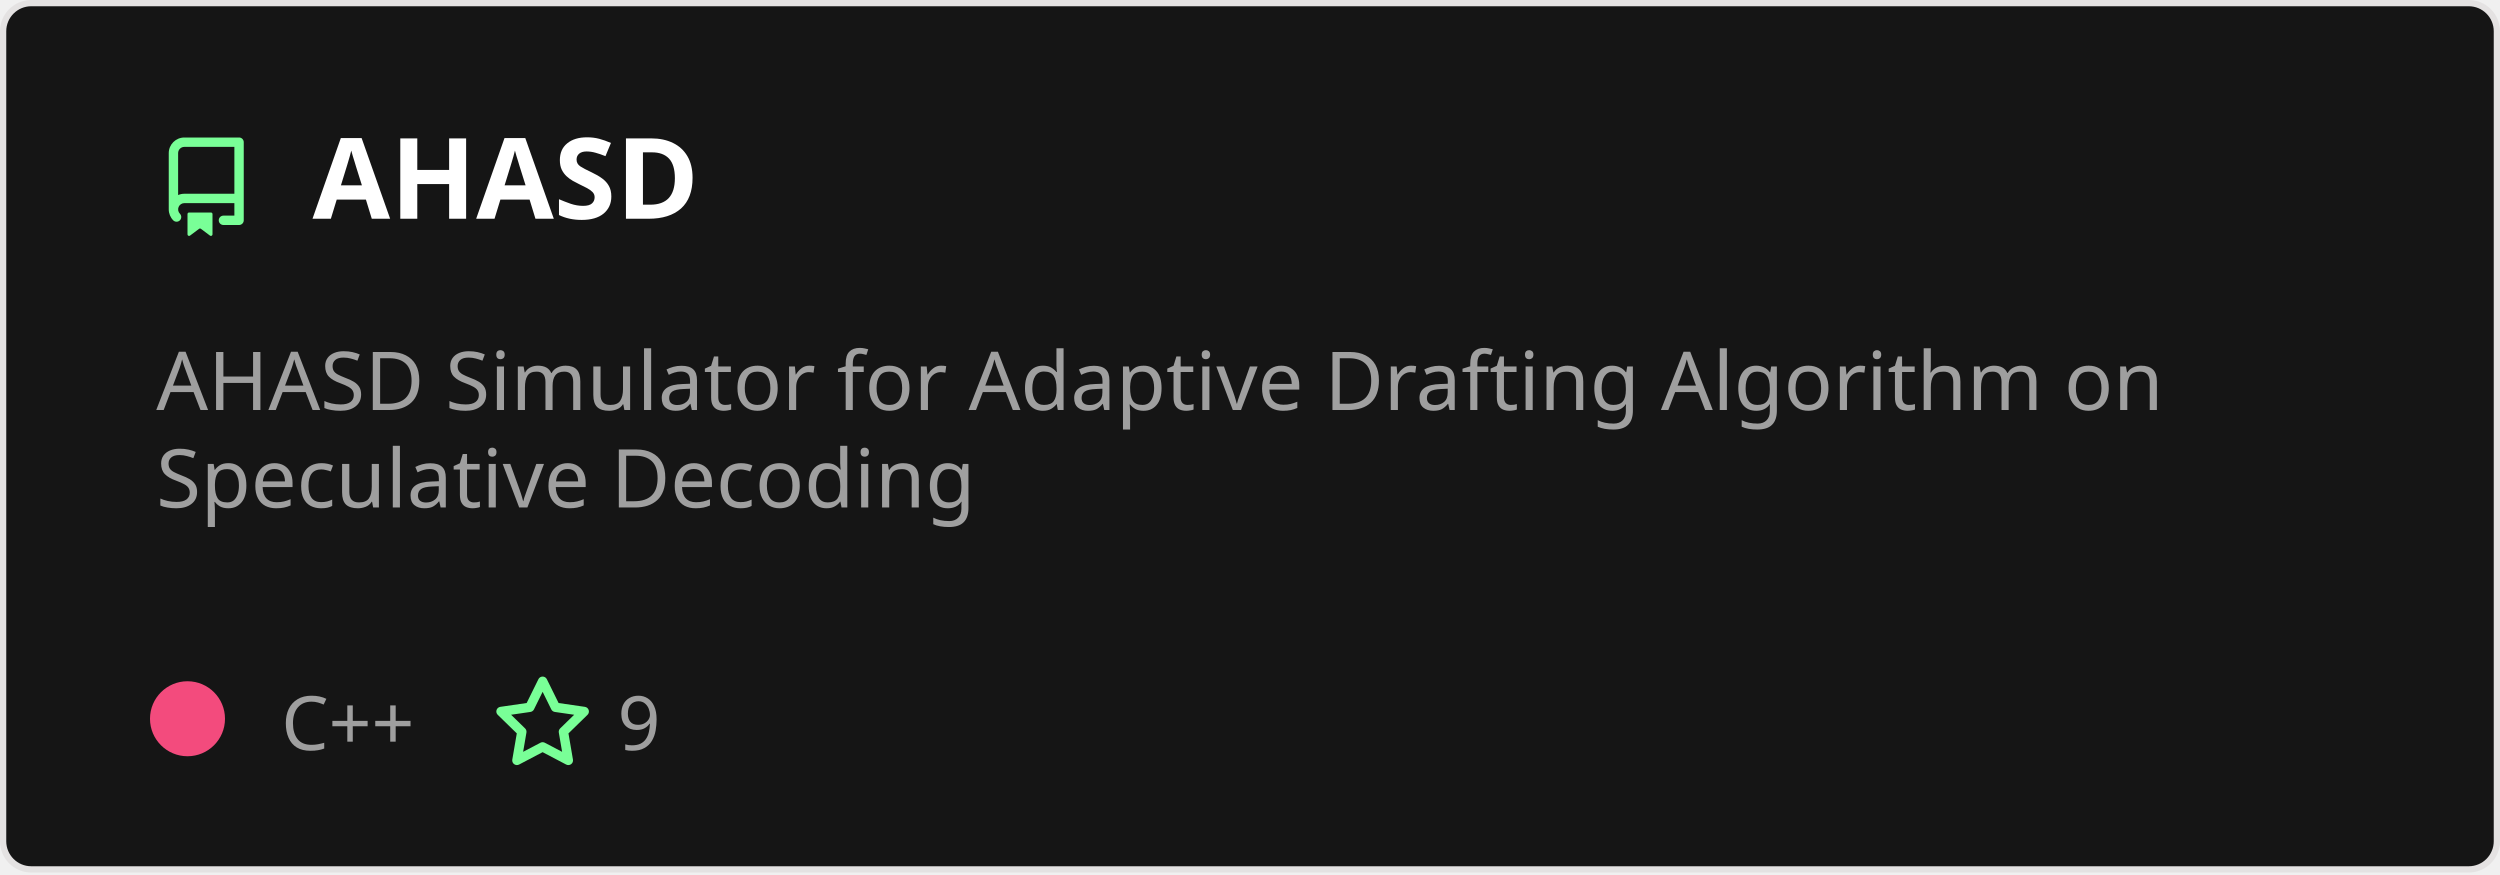
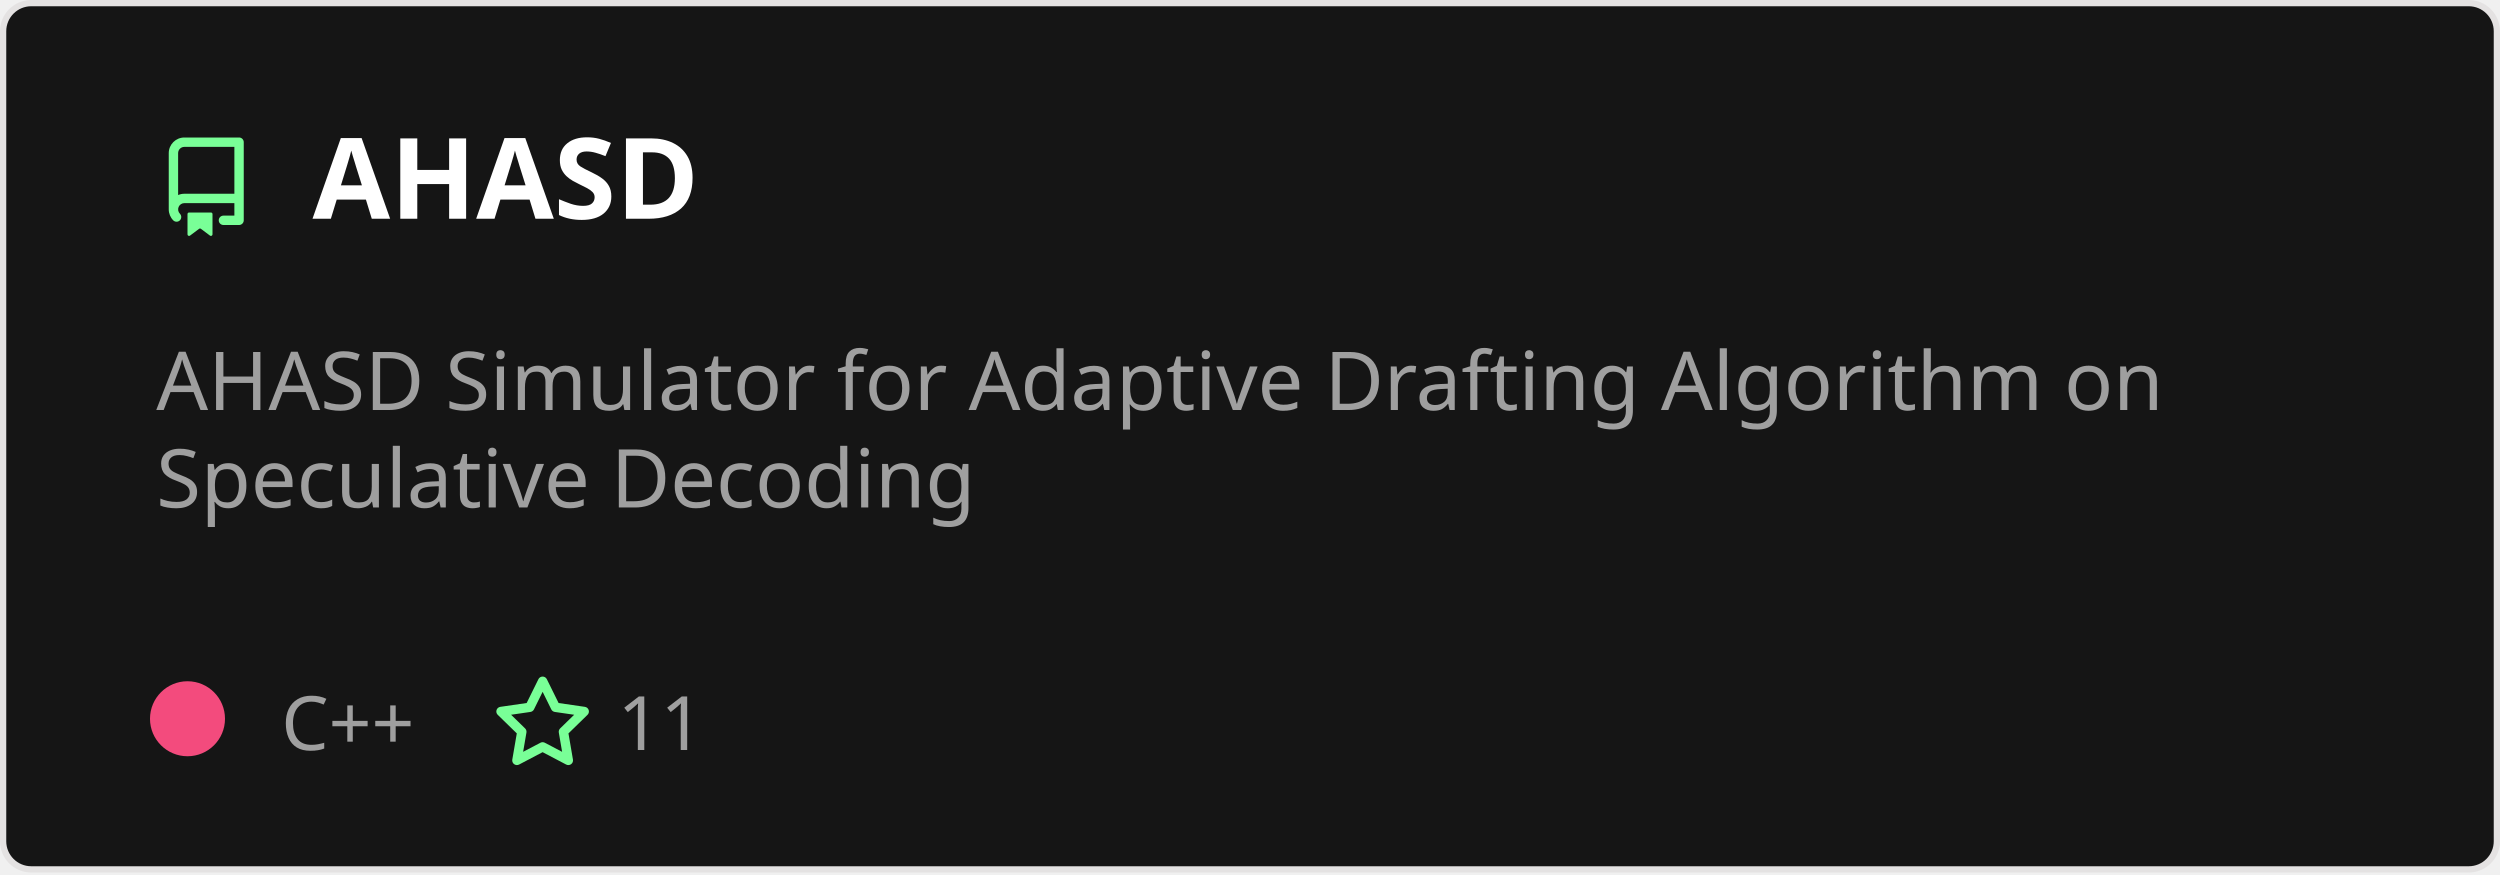
<svg xmlns="http://www.w3.org/2000/svg" width="400" height="140" viewBox="0 0 400 140" fill="none" role="img" aria-labelledby="descId">
  <style>
          .header {
            font: 600 18px 'Segoe UI', Ubuntu, Sans-Serif;
            fill: #fff;
            animation: fadeInAnimation 0.8s ease-in-out forwards;
          }
          @supports(-moz-appearance: auto) {
            /* Selector detects Firefox */
            .header { font-size: 15.5px; }
          }

    .description {
      font: 400 13px 'Segoe UI', Ubuntu, Sans-Serif;fill: #9f9f9f;

    }
    .gray { font: 400 12px 'Segoe UI', Ubuntu, Sans-Serif; fill: #9f9f9f }
    .badge { font: 600 11px 'Segoe UI', Ubuntu, Sans-Serif; }
    .badge rect { opacity: 0.2; stroke: #9f9f9f }
    .badge text { fill: #9f9f9f }

    .stat { font: 400 12px 'Segoe UI', Ubuntu, Sans-Serif; fill: #9f9f9f }
    .stagger {
      opacity: 0;
      animation: fadeInAnimation 0.3s ease-in-out forwards;
    }
    .not_bold { font-weight: 400 }
    .bold { font-weight: 700 }
    .icon {
      fill: #79ff97;
      display: block;
    }




      /* Animations */
      @keyframes scaleInAnimation {
        from {
          transform: translate(-5px, 5px) scale(0);
        }
        to {
          transform: translate(-5px, 5px) scale(1);
        }
      }
      @keyframes fadeInAnimation {
        from {
          opacity: 0;
        }
        to {
          opacity: 1;
        }
      }

          * { animation-duration: 0s !important; animation-delay: 0s !important; }
        </style>
  <defs>


        </defs>
  <rect data-testid="card-bg" class="card-bg" x="0.5" y="0.5" rx="4.5" height="99%" stroke="#e4e2e2" width="399" fill="#151515" stroke-opacity="1" />
  <g data-testid="card-title" transform="translate(25, 35)">
    <g transform="translate(0, 0)">
      <svg class="icon" x="0" y="-13" viewBox="0 0 16 16" version="1.1" width="16" height="16">
        <path fill-rule="evenodd" d="M2 2.5A2.5 2.5 0 014.5 0h8.75a.75.75 0 01.75.75v12.5a.75.75 0 01-.75.75h-2.5a.75.75 0 110-1.5h1.75v-2h-8a1 1 0 00-.714 1.7.75.75 0 01-1.072 1.05A2.495 2.495 0 012 11.5v-9zm10.5-1V9h-8c-.356 0-.694.074-1 .208V2.5a1 1 0 011-1h8zM5 12.25v3.25a.25.25 0 00.4.2l1.45-1.087a.25.25 0 01.3 0L8.6 15.7a.25.25 0 00.4-.2v-3.25a.25.25 0 00-.25-.25h-3.5a.25.25 0 00-.25.25z" />
      </svg>
    </g>
    <g transform="translate(25, 0)">
      <text x="0" y="0" class="header" data-testid="header">AHASD</text>
    </g>
  </g>
  <g data-testid="main-card-body" transform="translate(0, 55)">
    <text class="description" x="25" y="-5">
      <tspan dy="1.2em" x="25">AHASD Simulator for Adaptive Drafting Algorithm on</tspan>
      <tspan dy="1.2em" x="25">Speculative Decoding</tspan>
    </text>
    <g transform="translate(30, 65)">
      <g transform="translate(0, 0)">
        <g data-testid="primary-lang">
          <circle data-testid="lang-color" cx="0" cy="-5" r="6" fill="#f34b7d" />
          <text data-testid="lang-name" class="gray" x="15">C++</text>
        </g>
      </g>
      <g transform="translate(48.82, 0)">
        <g transform="translate(0, 0)">
          <svg class="icon" y="-12" viewBox="0 0 16 16" version="1.1" width="16" height="16">
            <path fill-rule="evenodd" d="M8 .25a.75.75 0 01.673.418l1.882 3.815 4.21.612a.75.75 0 01.416 1.279l-3.046 2.97.719 4.192a.75.75 0 01-1.088.791L8 12.347l-3.766 1.98a.75.75 0 01-1.088-.79l.72-4.194L.818 6.374a.75.75 0 01.416-1.28l4.21-.611L7.327.668A.75.75 0 018 .25zm0 2.445L6.615 5.5a.75.75 0 01-.564.41l-3.097.45 2.24 2.184a.75.75 0 01.216.664l-.528 3.084 2.769-1.456a.75.75 0 01.698 0l2.77 1.456-.53-3.084a.75.75 0 01.216-.664l2.24-2.183-3.096-.45a.75.75 0 01-.564-.41L8 2.694v.001z" />
          </svg>
        </g>
        <g transform="translate(20, 0)">
-           <text data-testid="stargazers" class="gray">9</text>
+           <text data-testid="stargazers" class="gray">11</text>
        </g>
      </g>
    </g>
    <svg x="0" y="0">
      <g transform="translate(-3, 88)">

    </g>
    </svg>
  </g>
</svg>
